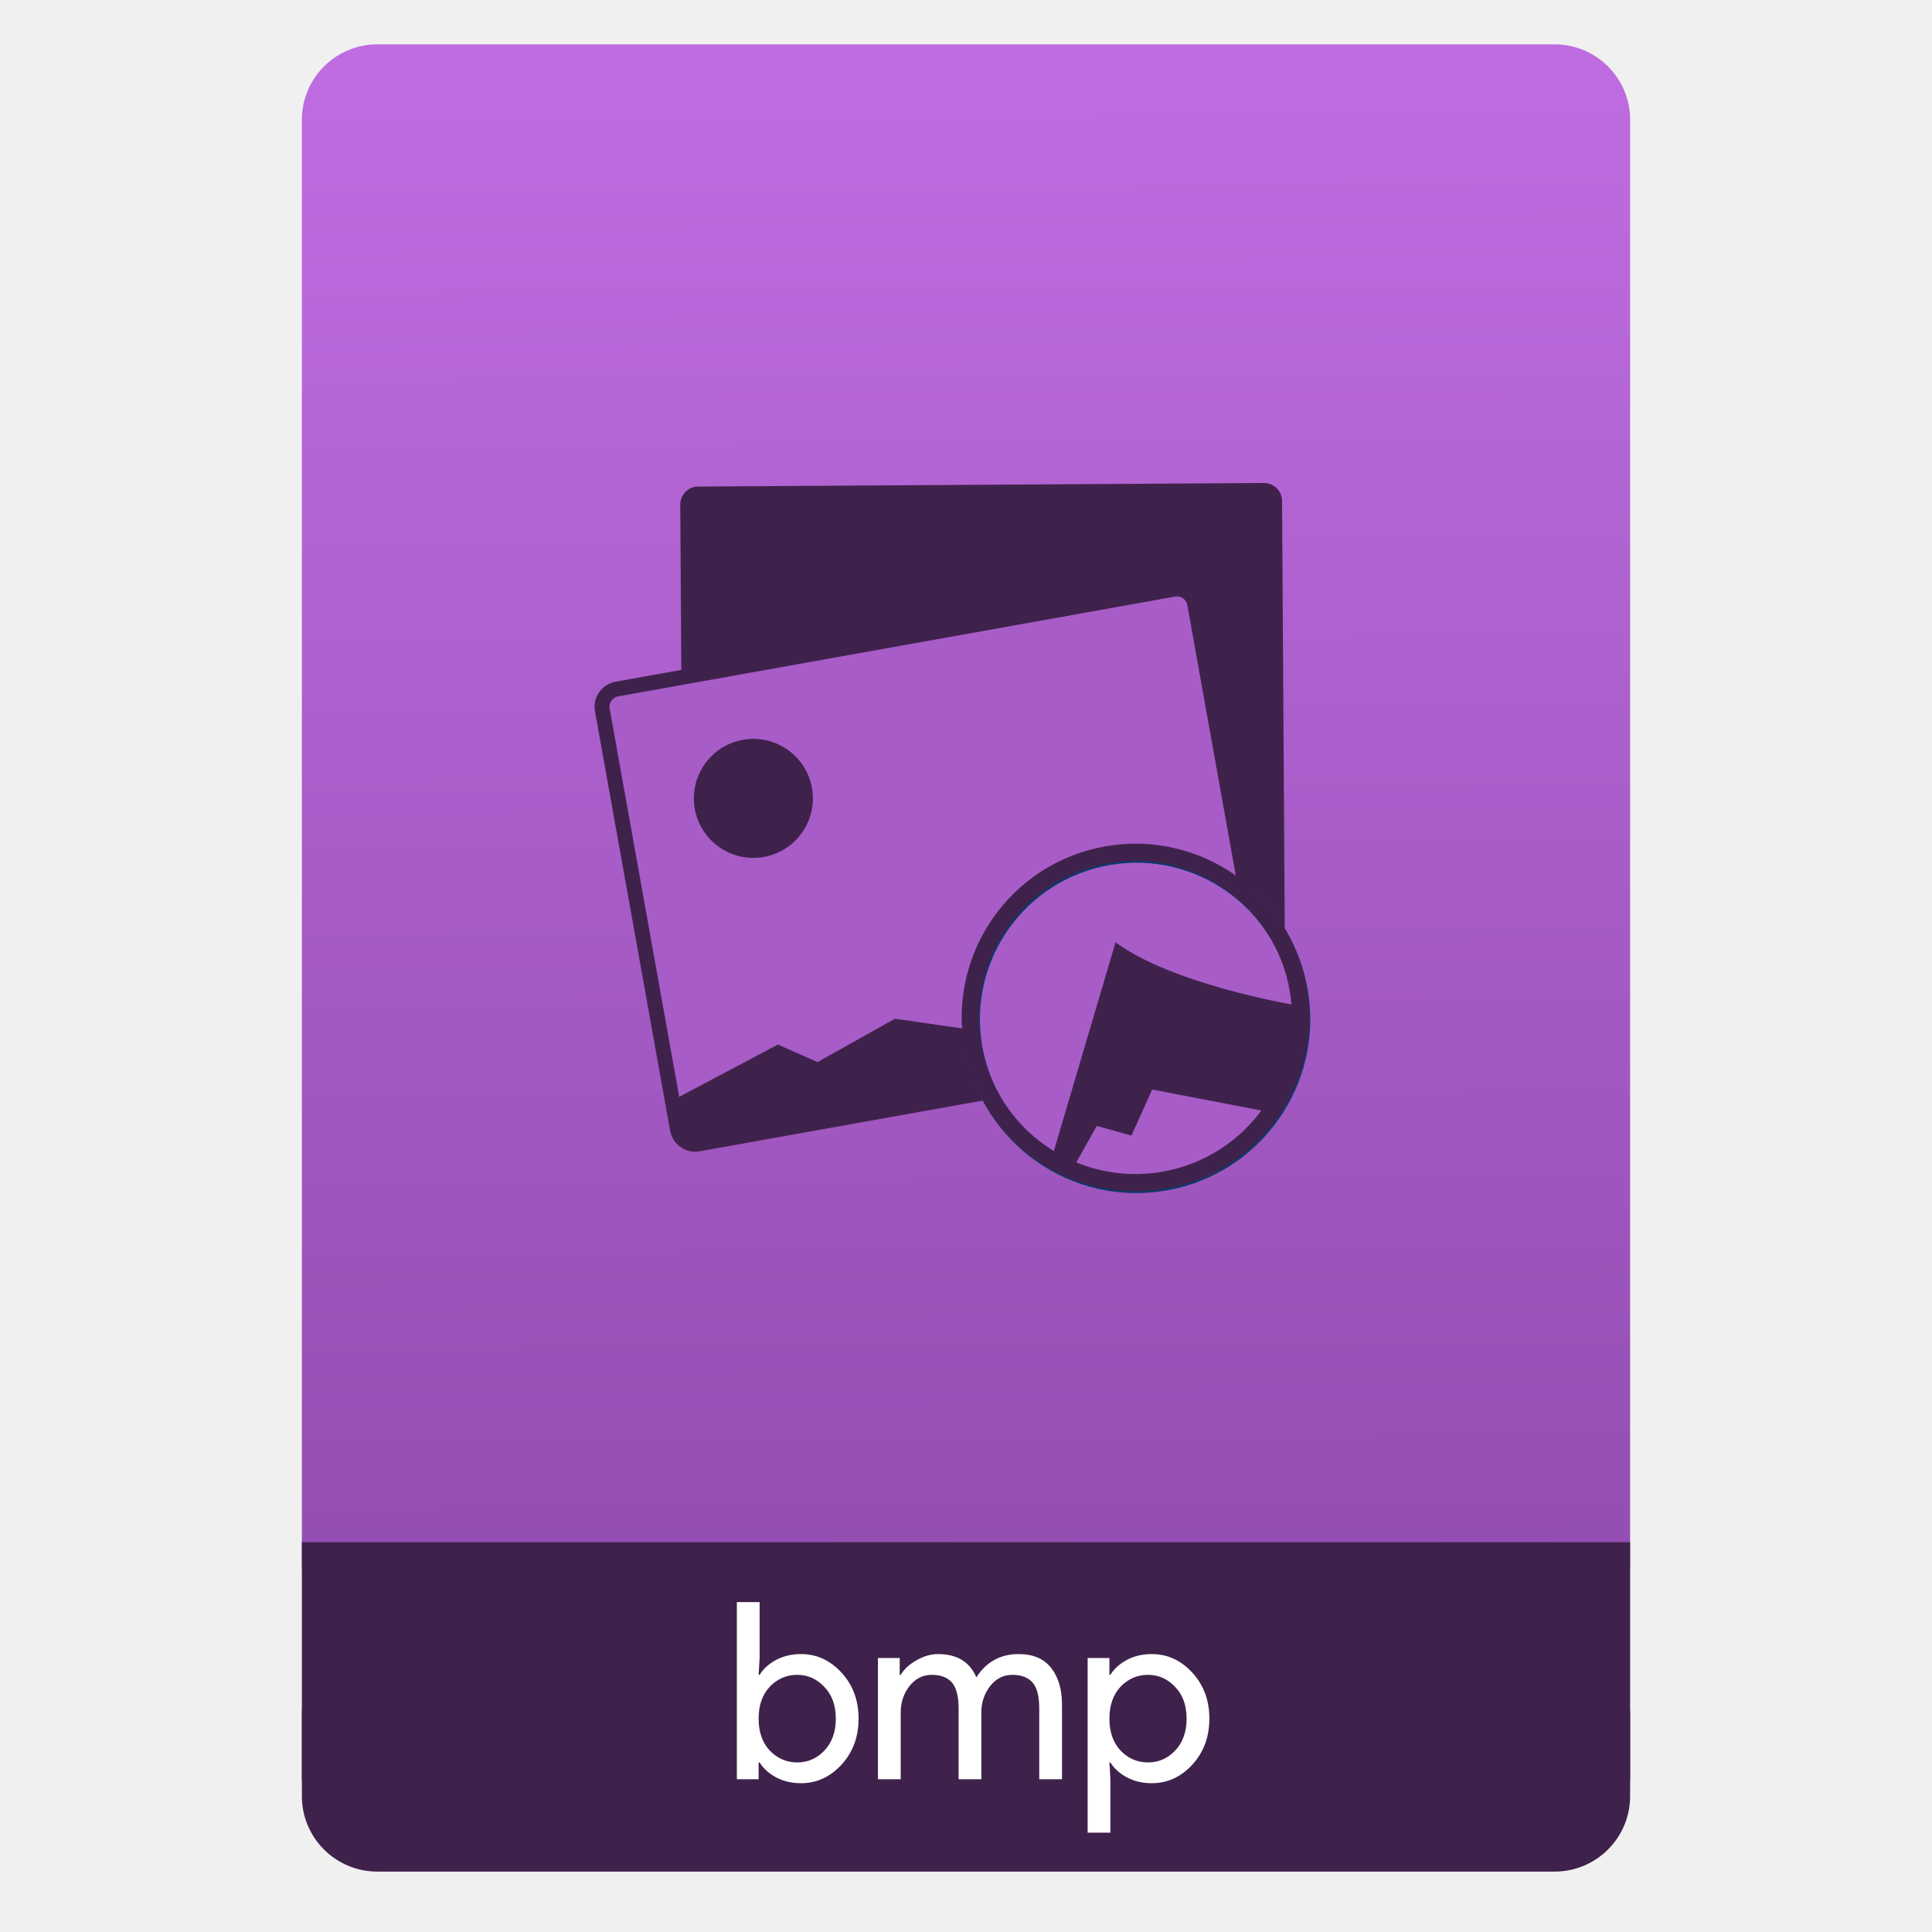
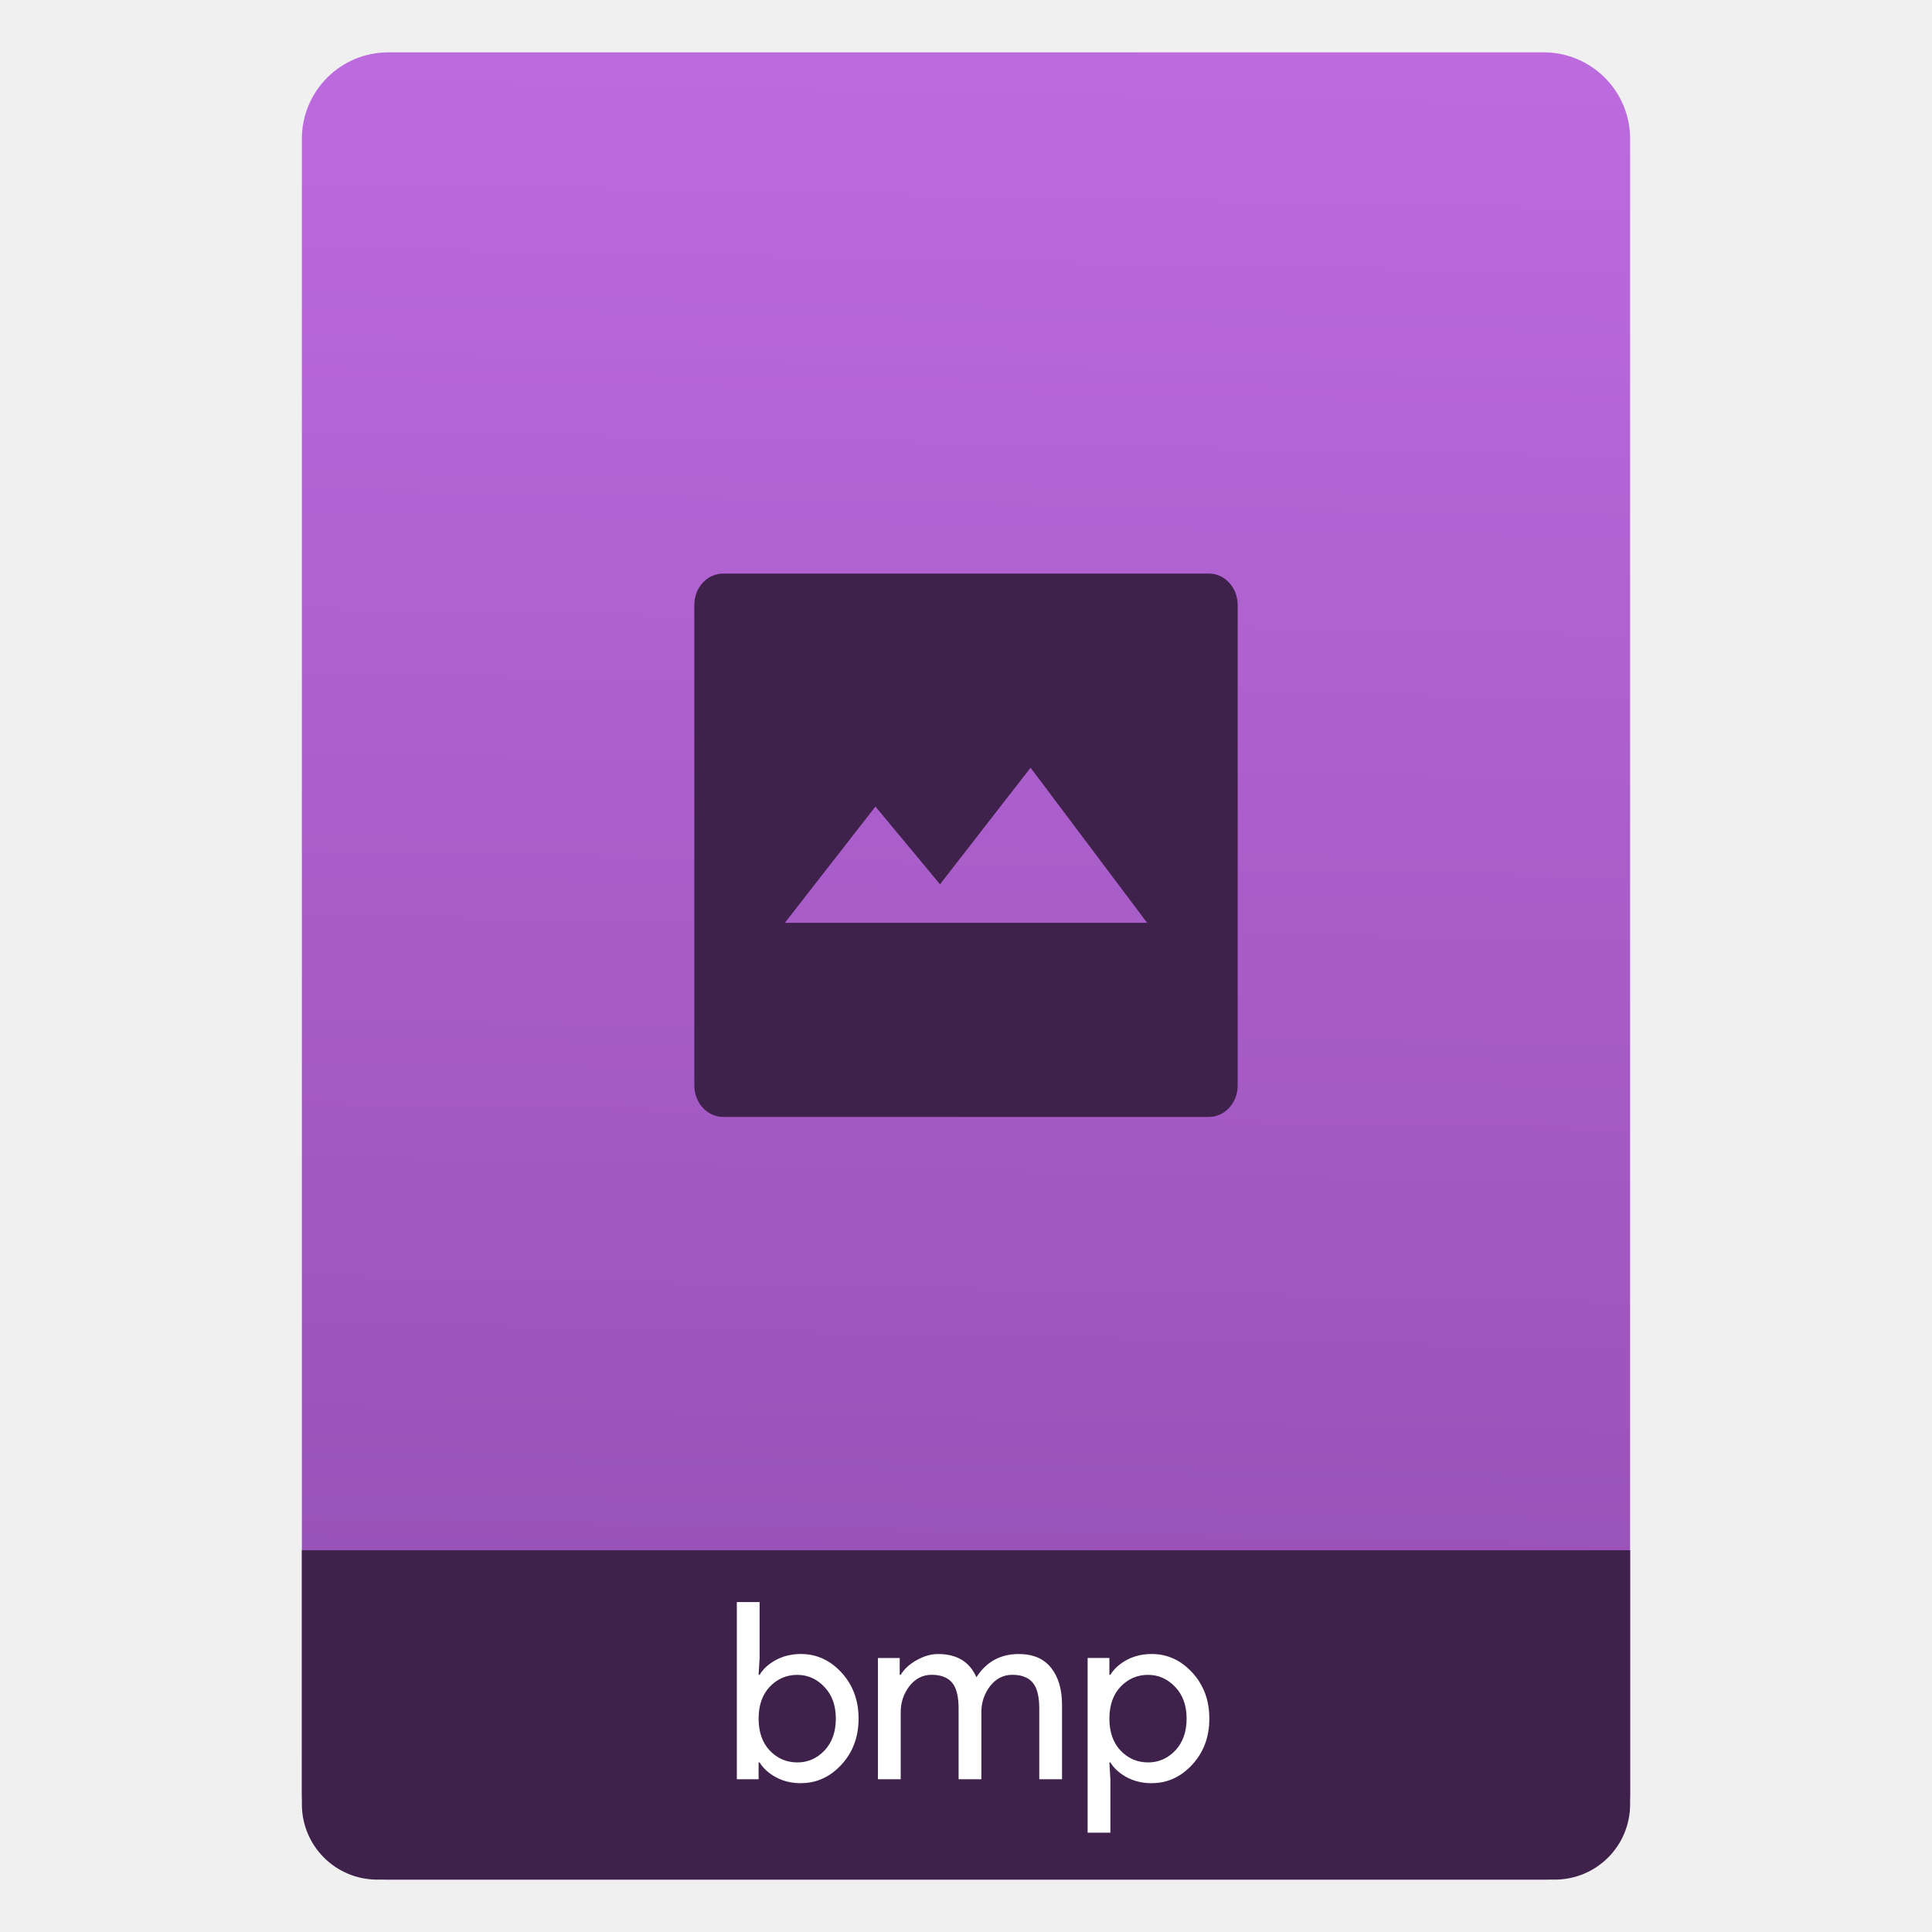
- <svg xmlns="http://www.w3.org/2000/svg" xmlns:ns1="http://www.openswatchbook.org/uri/2009/osb" xmlns:xlink="http://www.w3.org/1999/xlink" width="64" viewBox="0 0 64 64" height="64" id="svg2" version="1.1">
-   <defs id="defs12">
-     <linearGradient ns1:paint="gradient" id="linearGradient4207">
-       <stop id="stop3371" offset="0" style="stop-color:#3498db;stop-opacity:1;" />
-       <stop id="stop3373" offset="1" style="stop-color:#3498db;stop-opacity:0;" />
-     </linearGradient>
-     <linearGradient xlink:href="#linearGradient4531" id="linearGradient4182" x1="-74.929" y1="52.199" x2="-75.26" y2="2.356" gradientUnits="userSpaceOnUse" gradientTransform="matrix(1.07499,0,0,1.02929,56.68895,-0.01528455)" />
-     <linearGradient id="linearGradient5002">
-       <stop style="stop-color:#2e5d89;stop-opacity:1" offset="0" id="stop5004" />
-       <stop style="stop-color:#1b92f4;stop-opacity:1" offset="1" id="stop5006" />
-     </linearGradient>
-     <linearGradient y2="527.798" x2="415.571" y1="512.798" x1="400.571" gradientUnits="userSpaceOnUse" id="linearGradient4352" xlink:href="#linearGradient5002" gradientTransform="matrix(1.181818,0,0,1.181818,-74.28571,-95.73208)" />
-     <linearGradient y2="527.798" x2="415.571" y1="512.798" x1="400.571" gradientUnits="userSpaceOnUse" id="linearGradient4352-6" xlink:href="#linearGradient5002" gradientTransform="translate(79,3.656239)" />
-     <linearGradient gradientTransform="matrix(1.181818,0,0,1.181818,6.714285,-89.23598)" xlink:href="#linearGradient5002" id="linearGradient4352-5" gradientUnits="userSpaceOnUse" x1="400.571" y1="512.798" x2="415.571" y2="527.798" />
-     <linearGradient gradientTransform="matrix(1.181818,0,0,1.181818,3.714275,-96.23596)" xlink:href="#linearGradient5002" id="linearGradient4352-9" gradientUnits="userSpaceOnUse" x1="400.571" y1="512.798" x2="415.571" y2="527.798" />
-     <linearGradient gradientTransform="matrix(1.181818,0,0,1.181818,-74.28571,-95.73208)" xlink:href="#linearGradient5002" id="linearGradient4352-68-2" gradientUnits="userSpaceOnUse" x1="400.571" y1="512.798" x2="415.571" y2="527.798" />
-     <linearGradient gradientTransform="translate(79,3.656239)" xlink:href="#linearGradient5002" id="linearGradient4352-6-8-3" gradientUnits="userSpaceOnUse" x1="400.571" y1="512.798" x2="415.571" y2="527.798" />
-     <linearGradient y2="527.798" x2="415.571" y1="512.798" x1="400.571" gradientUnits="userSpaceOnUse" id="linearGradient4352-5-5-2" xlink:href="#linearGradient5002" gradientTransform="matrix(1.181818,0,0,1.181818,6.714285,-89.23598)" />
-     <linearGradient y2="527.798" x2="415.571" y1="512.798" x1="400.571" gradientUnits="userSpaceOnUse" id="linearGradient4352-9-4-5" xlink:href="#linearGradient5002" gradientTransform="matrix(1.181818,0,0,1.181818,3.714275,-96.23596)" />
-     <linearGradient xlink:href="#linearGradient5002" id="linearGradient4773" gradientUnits="userSpaceOnUse" gradientTransform="matrix(1.181818,0,0,1.181818,-74.28571,-95.73208)" x1="400.571" y1="512.798" x2="415.571" y2="527.798" />
-     <linearGradient xlink:href="#linearGradient5002" id="linearGradient4775" gradientUnits="userSpaceOnUse" gradientTransform="translate(79,3.656239)" x1="400.571" y1="512.798" x2="415.571" y2="527.798" />
-     <linearGradient xlink:href="#linearGradient5002" id="linearGradient4777" gradientUnits="userSpaceOnUse" gradientTransform="matrix(1.181818,0,0,1.181818,6.714285,-89.23598)" x1="400.571" y1="512.798" x2="415.571" y2="527.798" />
-     <linearGradient xlink:href="#linearGradient5002" id="linearGradient4779" gradientUnits="userSpaceOnUse" gradientTransform="matrix(1.181818,0,0,1.181818,3.714275,-96.23596)" x1="400.571" y1="512.798" x2="415.571" y2="527.798" />
-     <linearGradient id="linearGradient4422-9">
-       <stop id="stop4424-7" offset="0" style="stop-color:#ffa400;stop-opacity:1" />
-       <stop id="stop4426-7" offset="1" style="stop-color:#ffdd00;stop-opacity:1" />
-     </linearGradient>
-     <linearGradient id="linearGradient4422-1">
-       <stop id="stop4424-78" offset="0" style="stop-color:#8798a9;stop-opacity:1" />
-       <stop id="stop4426-8" offset="1" style="stop-color:#aeb6be;stop-opacity:1" />
-     </linearGradient>
-     <linearGradient id="linearGradient4531">
-       <stop id="stop4533" offset="0" style="stop-color:#924db1;stop-opacity:1" />
-       <stop id="stop4535" offset="1" style="stop-color:#be6ce0;stop-opacity:1" />
-     </linearGradient>
-   </defs>
-   <g id="g4186" transform="translate(56.39177,-0.1767767)">
-     <rect ry="2.5" y="54.477" x="-46.392" height="7.699" width="44" id="rect4162" style="opacity:1;fill:#3f224b;fill-opacity:1;stroke:none;stroke-width:0.185;stroke-linecap:round;stroke-linejoin:round;stroke-miterlimit:4;stroke-dasharray:none;stroke-dashoffset:0;stroke-opacity:1" />
-     <rect ry="2.5" y="1.646" x="-46.392" height="52.832" width="44" id="rect4174" style="opacity:1;fill:url(#linearGradient4182);fill-opacity:1.0;stroke:none;stroke-width:0.3;stroke-linecap:round;stroke-linejoin:round;stroke-miterlimit:4;stroke-dasharray:none;stroke-dashoffset:0;stroke-opacity:1" />
-     <rect ry="0" y="51.264" x="-46.392" height="7.912" width="44" id="rect4184" style="opacity:1;fill:#3f224b;fill-opacity:1;stroke:none;stroke-width:0.185;stroke-linecap:round;stroke-linejoin:round;stroke-miterlimit:4;stroke-dasharray:none;stroke-dashoffset:0;stroke-opacity:1" />
-     <g style="font-style:normal;font-weight:normal;font-size:9.37px;line-height:125%;font-family:sans-serif;letter-spacing:0px;word-spacing:0px;fill:#ffffff;fill-opacity:1;stroke:none;stroke-width:1px;stroke-linecap:butt;stroke-linejoin:miter;stroke-opacity:1" id="text4161" transform="matrix(0.8195497,0,0,0.8195497,-4.434289,10.5216)">
-       <g style="font-style:normal;font-weight:normal;font-size:13.75px;line-height:125%;font-family:sans-serif;letter-spacing:0px;word-spacing:0px;fill:#ffffff;fill-opacity:1;stroke:none;stroke-width:1px;stroke-linecap:butt;stroke-linejoin:miter;stroke-opacity:1" id="text4269">
-         <path d="m -31.024,59.455 q -0.56,0 -1.01,-0.24 -0.44,-0.24 -0.66,-0.6 l -0.04,0 0,0.68 -0.88,0 0,-7.16 0.92,0 0,2.26 -0.04,0.68 0.04,0 q 0.22,-0.36 0.66,-0.6 0.45,-0.24 1.01,-0.24 0.95,0 1.64,0.75 0.69,0.75 0.69,1.86 0,1.11 -0.69,1.86 -0.69,0.75 -1.64,0.75 z m -0.15,-0.84 q 0.64,0 1.1,-0.48 0.46,-0.49 0.46,-1.29 0,-0.8 -0.46,-1.28 -0.46,-0.49 -1.1,-0.49 -0.65,0 -1.11,0.48 -0.45,0.48 -0.45,1.29 0,0.81 0.45,1.29 0.46,0.48 1.11,0.48 z" style="font-style:normal;font-variant:normal;font-weight:normal;font-stretch:normal;font-size:10px;font-family:'Product Sans';-inkscape-font-specification:'Product Sans';fill:#ffffff;fill-opacity:1" id="path4231" />
-         <path d="m -27.911,59.295 0,-4.9 0.88,0 0,0.68 0.04,0 q 0.21,-0.35 0.64,-0.59 0.44,-0.25 0.87,-0.25 1.14,0 1.55,0.94 0.6,-0.94 1.71,-0.94 0.87,0 1.31,0.56 0.44,0.55 0.44,1.5 l 0,3 -0.92,0 0,-2.86 q 0,-0.74 -0.27,-1.05 -0.27,-0.31 -0.82,-0.31 -0.54,0 -0.9,0.46 -0.35,0.46 -0.35,1.05 l 0,2.71 -0.92,0 0,-2.86 q 0,-0.74 -0.27,-1.05 -0.27,-0.31 -0.82,-0.31 -0.54,0 -0.9,0.46 -0.35,0.46 -0.35,1.05 l 0,2.71 -0.92,0 z" style="font-style:normal;font-variant:normal;font-weight:normal;font-stretch:normal;font-size:10px;font-family:'Product Sans';-inkscape-font-specification:'Product Sans';fill:#ffffff;fill-opacity:1" id="path4233" />
-         <path d="m -16.845,59.455 q -0.56,0 -1.01,-0.24 -0.44,-0.24 -0.66,-0.6 l -0.04,0 0.04,0.68 0,2.16 -0.92,0 0,-7.06 0.88,0 0,0.68 0.04,0 q 0.22,-0.36 0.66,-0.6 0.45,-0.24 1.01,-0.24 0.95,0 1.64,0.75 0.69,0.75 0.69,1.86 0,1.11 -0.69,1.86 -0.69,0.75 -1.64,0.75 z m -0.15,-0.84 q 0.64,0 1.1,-0.48 0.46,-0.49 0.46,-1.29 0,-0.8 -0.46,-1.28 -0.46,-0.49 -1.1,-0.49 -0.65,0 -1.11,0.48 -0.45,0.48 -0.45,1.29 0,0.81 0.45,1.29 0.46,0.48 1.11,0.48 z" style="font-style:normal;font-variant:normal;font-weight:normal;font-stretch:normal;font-size:10px;font-family:'Product Sans';-inkscape-font-specification:'Product Sans';fill:#ffffff;fill-opacity:1" id="path4235" />
-       </g>
-     </g>
-     <g id="layer1" transform="translate(-456.5109,-510.8365)">
-       <g id="layer1-3" transform="translate(0.4198824,0.03484499)">
-         <g id="layer1-7" transform="translate(-37.0744,0.9703255)">
-           <g id="g4231-5" transform="matrix(1.526305,0,0,1.526305,376.317,-1040.126)" />
-         </g>
-         <g id="layer1-06" transform="matrix(0.5891985,0,0,0.5891985,193.6223,226.836)">
-           <g id="g5030" transform="matrix(0.4449738,0,0,0.4449738,112.4612,315.1255)">
-             <g transform="matrix(0.7210679,0,0,0.7210679,211.7146,141.1181)" id="g5015">
-               <g transform="matrix(2.612836,0,0,2.612836,-453.9197,-896.4172)" id="layer1-1">
-                 <g transform="matrix(0.5440071,0,0,0.5440071,51.67828,263.5759)" id="g5030-9">
-                   <g id="g4955-9" transform="matrix(0.9854097,-0.1701992,0.1701992,0.9854097,-6.180796,131.7169)">
-                     <g transform="matrix(1.736763,0.2964523,-0.2964523,1.736763,-404.049,-540.0729)" id="g4727-2">
-                       <g id="layer1-7-7" transform="translate(202.306,-70.89888)">
-                         <g style="stroke:none" id="layer1-8-9" transform="translate(-112.5209,-0.1728444)">
-                           <path id="circle4309-6-02" style="opacity:1;fill:url(#linearGradient4773);fill-opacity:1;stroke:none;stroke-width:2;stroke-linecap:round;stroke-linejoin:round;stroke-miterlimit:4;stroke-dasharray:none;stroke-opacity:1" r="10" cy="519.798" cx="408.571" d="" />
-                           <path id="circle4309-6-0-7" style="opacity:1;fill:url(#linearGradient4775);fill-opacity:1;stroke:none;stroke-width:2;stroke-linecap:round;stroke-linejoin:round;stroke-miterlimit:4;stroke-dasharray:none;stroke-opacity:1" r="10" cy="519.798" cx="408.571" d="" />
-                           <path id="circle4309-6-7-2" style="opacity:1;fill:url(#linearGradient4777);fill-opacity:1;stroke:none;stroke-width:2;stroke-linecap:round;stroke-linejoin:round;stroke-miterlimit:4;stroke-dasharray:none;stroke-opacity:1" r="10" cy="519.798" cx="408.571" d="" />
-                           <path id="circle4309-6-4-9" style="opacity:1;fill:url(#linearGradient4779);fill-opacity:1;stroke:none;stroke-width:2;stroke-linecap:round;stroke-linejoin:round;stroke-miterlimit:4;stroke-dasharray:none;stroke-opacity:1" r="10" cy="519.798" cx="408.571" d="" />
-                           <g transform="matrix(0.870531,0,0,0.870531,103.472,117.2361)" id="g4823-6">
-                             <g id="g4528-6" transform="matrix(0.5827154,-0.1032342,0.1032342,0.5827154,163.8267,269.7582)" />
-                           </g>
-                         </g>
-                       </g>
-                     </g>
-                     <g transform="matrix(1.064128,0,0,1.064128,-38.55949,-30.4702)" id="g4248-6">
-                       <g transform="matrix(0.9854097,0.1701992,-0.1701992,0.9854097,-46.79144,-145.6753)" id="g5015-3">
-                         <g id="g4727-1" transform="matrix(1.736763,0.2964523,-0.2964523,1.736763,-258.3926,-529.2462)">
-                           <g transform="translate(202.306,-70.89888)" id="layer1-7-9">
-                             <g transform="translate(-112.5209,-0.1728444)" id="layer1-8-0" style="stroke:none">
-                               <path d="" cx="408.571" cy="519.798" r="10" style="opacity:1;fill:url(#linearGradient4352-68-2);fill-opacity:1;stroke:none;stroke-width:2;stroke-linecap:round;stroke-linejoin:round;stroke-miterlimit:4;stroke-dasharray:none;stroke-opacity:1" id="circle4309-6-1" />
-                               <path d="" cx="408.571" cy="519.798" r="10" style="opacity:1;fill:url(#linearGradient4352-6-8-3);fill-opacity:1;stroke:none;stroke-width:2;stroke-linecap:round;stroke-linejoin:round;stroke-miterlimit:4;stroke-dasharray:none;stroke-opacity:1" id="circle4309-6-0-2" />
-                               <path d="" cx="408.571" cy="519.798" r="10" style="opacity:1;fill:url(#linearGradient4352-5-5-2);fill-opacity:1;stroke:none;stroke-width:2;stroke-linecap:round;stroke-linejoin:round;stroke-miterlimit:4;stroke-dasharray:none;stroke-opacity:1" id="circle4309-6-7-8" />
-                               <path d="" cx="408.571" cy="519.798" r="10" style="opacity:1;fill:url(#linearGradient4352-9-4-5);fill-opacity:1;stroke:none;stroke-width:2;stroke-linecap:round;stroke-linejoin:round;stroke-miterlimit:4;stroke-dasharray:none;stroke-opacity:1" id="circle4309-6-4-3" />
-                               <g id="g4823-9" transform="matrix(0.870531,0,0,0.870531,103.472,117.2361)">
-                                 <g transform="matrix(0.5827154,-0.1032342,0.1032342,0.5827154,163.8267,269.7582)" id="g4528-2">
-                                   <rect style="opacity:1;fill:#3f224b;fill-opacity:1;stroke:none;stroke-width:2.667;stroke-linecap:round;stroke-linejoin:round;stroke-miterlimit:4;stroke-dasharray:none;stroke-opacity:1" id="rect4473-3" width="76.809" height="58.987" x="504.257" y="426.464" ry="2.3" />
-                                 </g>
-                               </g>
-                             </g>
-                           </g>
-                         </g>
-                       </g>
-                       <rect transform="matrix(0.9076528,-0.0056985,0.0056985,0.9076528,95.98101,47.52327)" style="opacity:1;fill:#a75cc8;fill-opacity:1;stroke:#3f224b;stroke-width:1.903;stroke-linecap:round;stroke-linejoin:round;stroke-miterlimit:4;stroke-dasharray:none;stroke-opacity:1" id="rect4473-6" width="76.809" height="58.987" x="504.257" y="426.464" ry="2.3" />
-                       <path transform="matrix(0.9076528,-0.0056985,0.0056985,0.9076528,95.98101,47.52327)" style="opacity:1;fill:#3f224b;fill-opacity:1;fill-rule:evenodd;stroke:none;stroke-width:1.872px;stroke-linecap:butt;stroke-linejoin:miter;stroke-opacity:1" d="m 504.23,479.412 14.551,-4.657 4.594,3.095 10.689,-3.709 10.517,3.496 7.581,1.612 5.83,-2.023 7.18,-1.822 11.568,4.363 -0.045,5.713 -69.416,0.569 c 0,0 -3.106,0.578 -3.086,-2.073 z" id="path4486-0" />
-                       <circle transform="matrix(0.9076528,-0.0056985,0.0056985,0.9076528,95.98101,47.52327)" style="opacity:1;fill:#3f224b;fill-opacity:1;stroke:none;stroke-width:2;stroke-linecap:round;stroke-linejoin:round;stroke-miterlimit:4;stroke-dasharray:none;stroke-opacity:1" id="path4488-2" cx="521.243" cy="443.276" r="7.594" />
-                       <circle style="opacity:1;fill:#a75cc8;fill-opacity:1;stroke:#0b3969;stroke-width:2;stroke-linecap:round;stroke-linejoin:round;stroke-miterlimit:4;stroke-dasharray:none;stroke-opacity:1" id="path4740-3" cx="610.995" cy="479.664" r="19.134" />
-                       <path style="fill:#3f224b;fill-opacity:1;fill-rule:evenodd;stroke:none;stroke-width:1px;stroke-linecap:butt;stroke-linejoin:miter;stroke-opacity:1" d="m 598.679,493.656 11.446,-23.189 c 5.603,5.882 18.984,10.608 18.984,10.608 l 1.396,2.233 c -7.312,19.738 -19.37,17.061 -31.826,10.347 z" id="path4756-4" />
-                       <path style="fill:#a75cc8;fill-opacity:1;fill-rule:evenodd;stroke:none;stroke-width:1px;stroke-linecap:butt;stroke-linejoin:miter;stroke-opacity:1" d="m 600.645,495.62 3.718,-4.568 3.762,1.788 3.279,-4.849 12.61,4.764 c -4.445,7.042 -11.855,8.976 -23.369,2.865 z" id="path4793-2" />
-                       <circle style="opacity:1;fill:none;fill-opacity:1;stroke:#3f224b;stroke-width:2;stroke-linecap:round;stroke-linejoin:round;stroke-miterlimit:4;stroke-dasharray:none;stroke-opacity:1" id="path4740-5-4" cx="610.919" cy="479.443" r="19.134" />
-                     </g>
-                   </g>
-                 </g>
-               </g>
-             </g>
-             <g transform="matrix(0.9854097,-0.1701992,0.1701992,0.9854097,-6.180796,131.7169)" id="g4955">
-               <g id="g4727" transform="matrix(1.736763,0.2964523,-0.2964523,1.736763,-404.049,-540.0729)">
-                 <g transform="translate(202.306,-70.89888)" id="layer1-7-2">
-                   <g transform="translate(-112.5209,-0.1728444)" id="layer1-8" style="stroke:none">
-                     <path d="" cx="408.571" cy="519.798" r="10" style="opacity:1;fill:url(#linearGradient4352);fill-opacity:1;stroke:none;stroke-width:2;stroke-linecap:round;stroke-linejoin:round;stroke-miterlimit:4;stroke-dasharray:none;stroke-opacity:1" id="circle4309-6" />
-                     <path d="" cx="408.571" cy="519.798" r="10" style="opacity:1;fill:url(#linearGradient4352-6);fill-opacity:1;stroke:none;stroke-width:2;stroke-linecap:round;stroke-linejoin:round;stroke-miterlimit:4;stroke-dasharray:none;stroke-opacity:1" id="circle4309-6-0" />
-                     <path d="" cx="408.571" cy="519.798" r="10" style="opacity:1;fill:url(#linearGradient4352-5);fill-opacity:1;stroke:none;stroke-width:2;stroke-linecap:round;stroke-linejoin:round;stroke-miterlimit:4;stroke-dasharray:none;stroke-opacity:1" id="circle4309-6-7" />
-                     <path d="" cx="408.571" cy="519.798" r="10" style="opacity:1;fill:url(#linearGradient4352-9);fill-opacity:1;stroke:none;stroke-width:2;stroke-linecap:round;stroke-linejoin:round;stroke-miterlimit:4;stroke-dasharray:none;stroke-opacity:1" id="circle4309-6-4" />
-                     <g id="g4823" transform="matrix(0.870531,0,0,0.870531,103.472,117.2361)">
-                       <g transform="matrix(0.5827154,-0.1032342,0.1032342,0.5827154,163.8267,269.7582)" id="g4528" />
-                     </g>
-                   </g>
-                 </g>
-               </g>
-             </g>
-           </g>
-         </g>
-       </g>
-     </g>
+ <svg xmlns="http://www.w3.org/2000/svg" height="64" viewBox="0 0 64 64" width="64">
+   <linearGradient id="a" gradientTransform="matrix(1.07499 0 0 1.02929 113.0807 -.192062)" gradientUnits="userSpaceOnUse" x1="30.601" x2="31.878" y1="62.523" y2="1.978">
+     <stop offset="0" stop-color="#924db1" />
+     <stop offset="1" stop-color="#be6ce0" />
+   </linearGradient>
+   <rect fill="url(#a)" height="60.531" ry="2.864" width="44" x="10" y="1.734" />
+   <path d="m10 51.353v5.713 2.199.5c0 1.385 1.115 2.5 2.5 2.5h39c1.385 0 2.5-1.115 2.5-2.5v-.5-2.199-5.713z" fill="#3f224b" />
+   <g fill="#fff" stroke-width=".82">
+     <path d="m26.532 59.071q-.459 0-.828-.197-.361-.197-.541-.492h-.033v.557h-.721v-5.868h.754v1.852l-.033.557h.033q.18-.295.541-.492.369-.197.828-.197.779 0 1.344.615.565.615.565 1.524 0 .91-.565 1.524-.565.615-1.344.615zm-.123-.688q.525 0 .902-.393.377-.402.377-1.057 0-.656-.377-1.049-.377-.402-.902-.402-.533 0-.91.393-.369.393-.369 1.057 0 .664.369 1.057.377.393.91.393z" />
+     <path d="m29.083 58.94v-4.016h.721v.557h.033q.172-.287.525-.484.361-.205.713-.205.934 0 1.27.77.492-.77 1.401-.77.713 0 1.074.459.361.451.361 1.229v2.459h-.754v-2.344q0-.606-.221-.861-.221-.254-.672-.254-.443 0-.738.377-.287.377-.287.861v2.221h-.754v-2.344q0-.606-.221-.861-.221-.254-.672-.254-.443 0-.738.377-.287.377-.287.861v2.221z" />
+     <path d="m38.152 59.071q-.459 0-.828-.197-.361-.197-.541-.492h-.033l.033.557v1.77h-.754v-5.786h.721v.557h.033q.18-.295.541-.492.369-.197.828-.197.779 0 1.344.615.565.615.565 1.524 0 .91-.565 1.524-.565.615-1.344.615zm-.123-.688q.525 0 .902-.393.377-.402.377-1.057 0-.656-.377-1.049-.377-.402-.902-.402-.533 0-.91.393-.369.393-.369 1.057 0 .664.369 1.057.377.393.91.393z" />
  </g>
+   <path d="m23.957 19c-.53 0-.957.465-.957 1.043v15.912c0 .578.427 1.045.957 1.045h16.086c.53 0 .957-.466.957-1.045v-15.912c0-.578-.427-1.043-.957-1.043zm10.182 6.432 3.861 5.137h-12l3-3.85 2.139 2.574z" fill="#3f224b" />
</svg>
